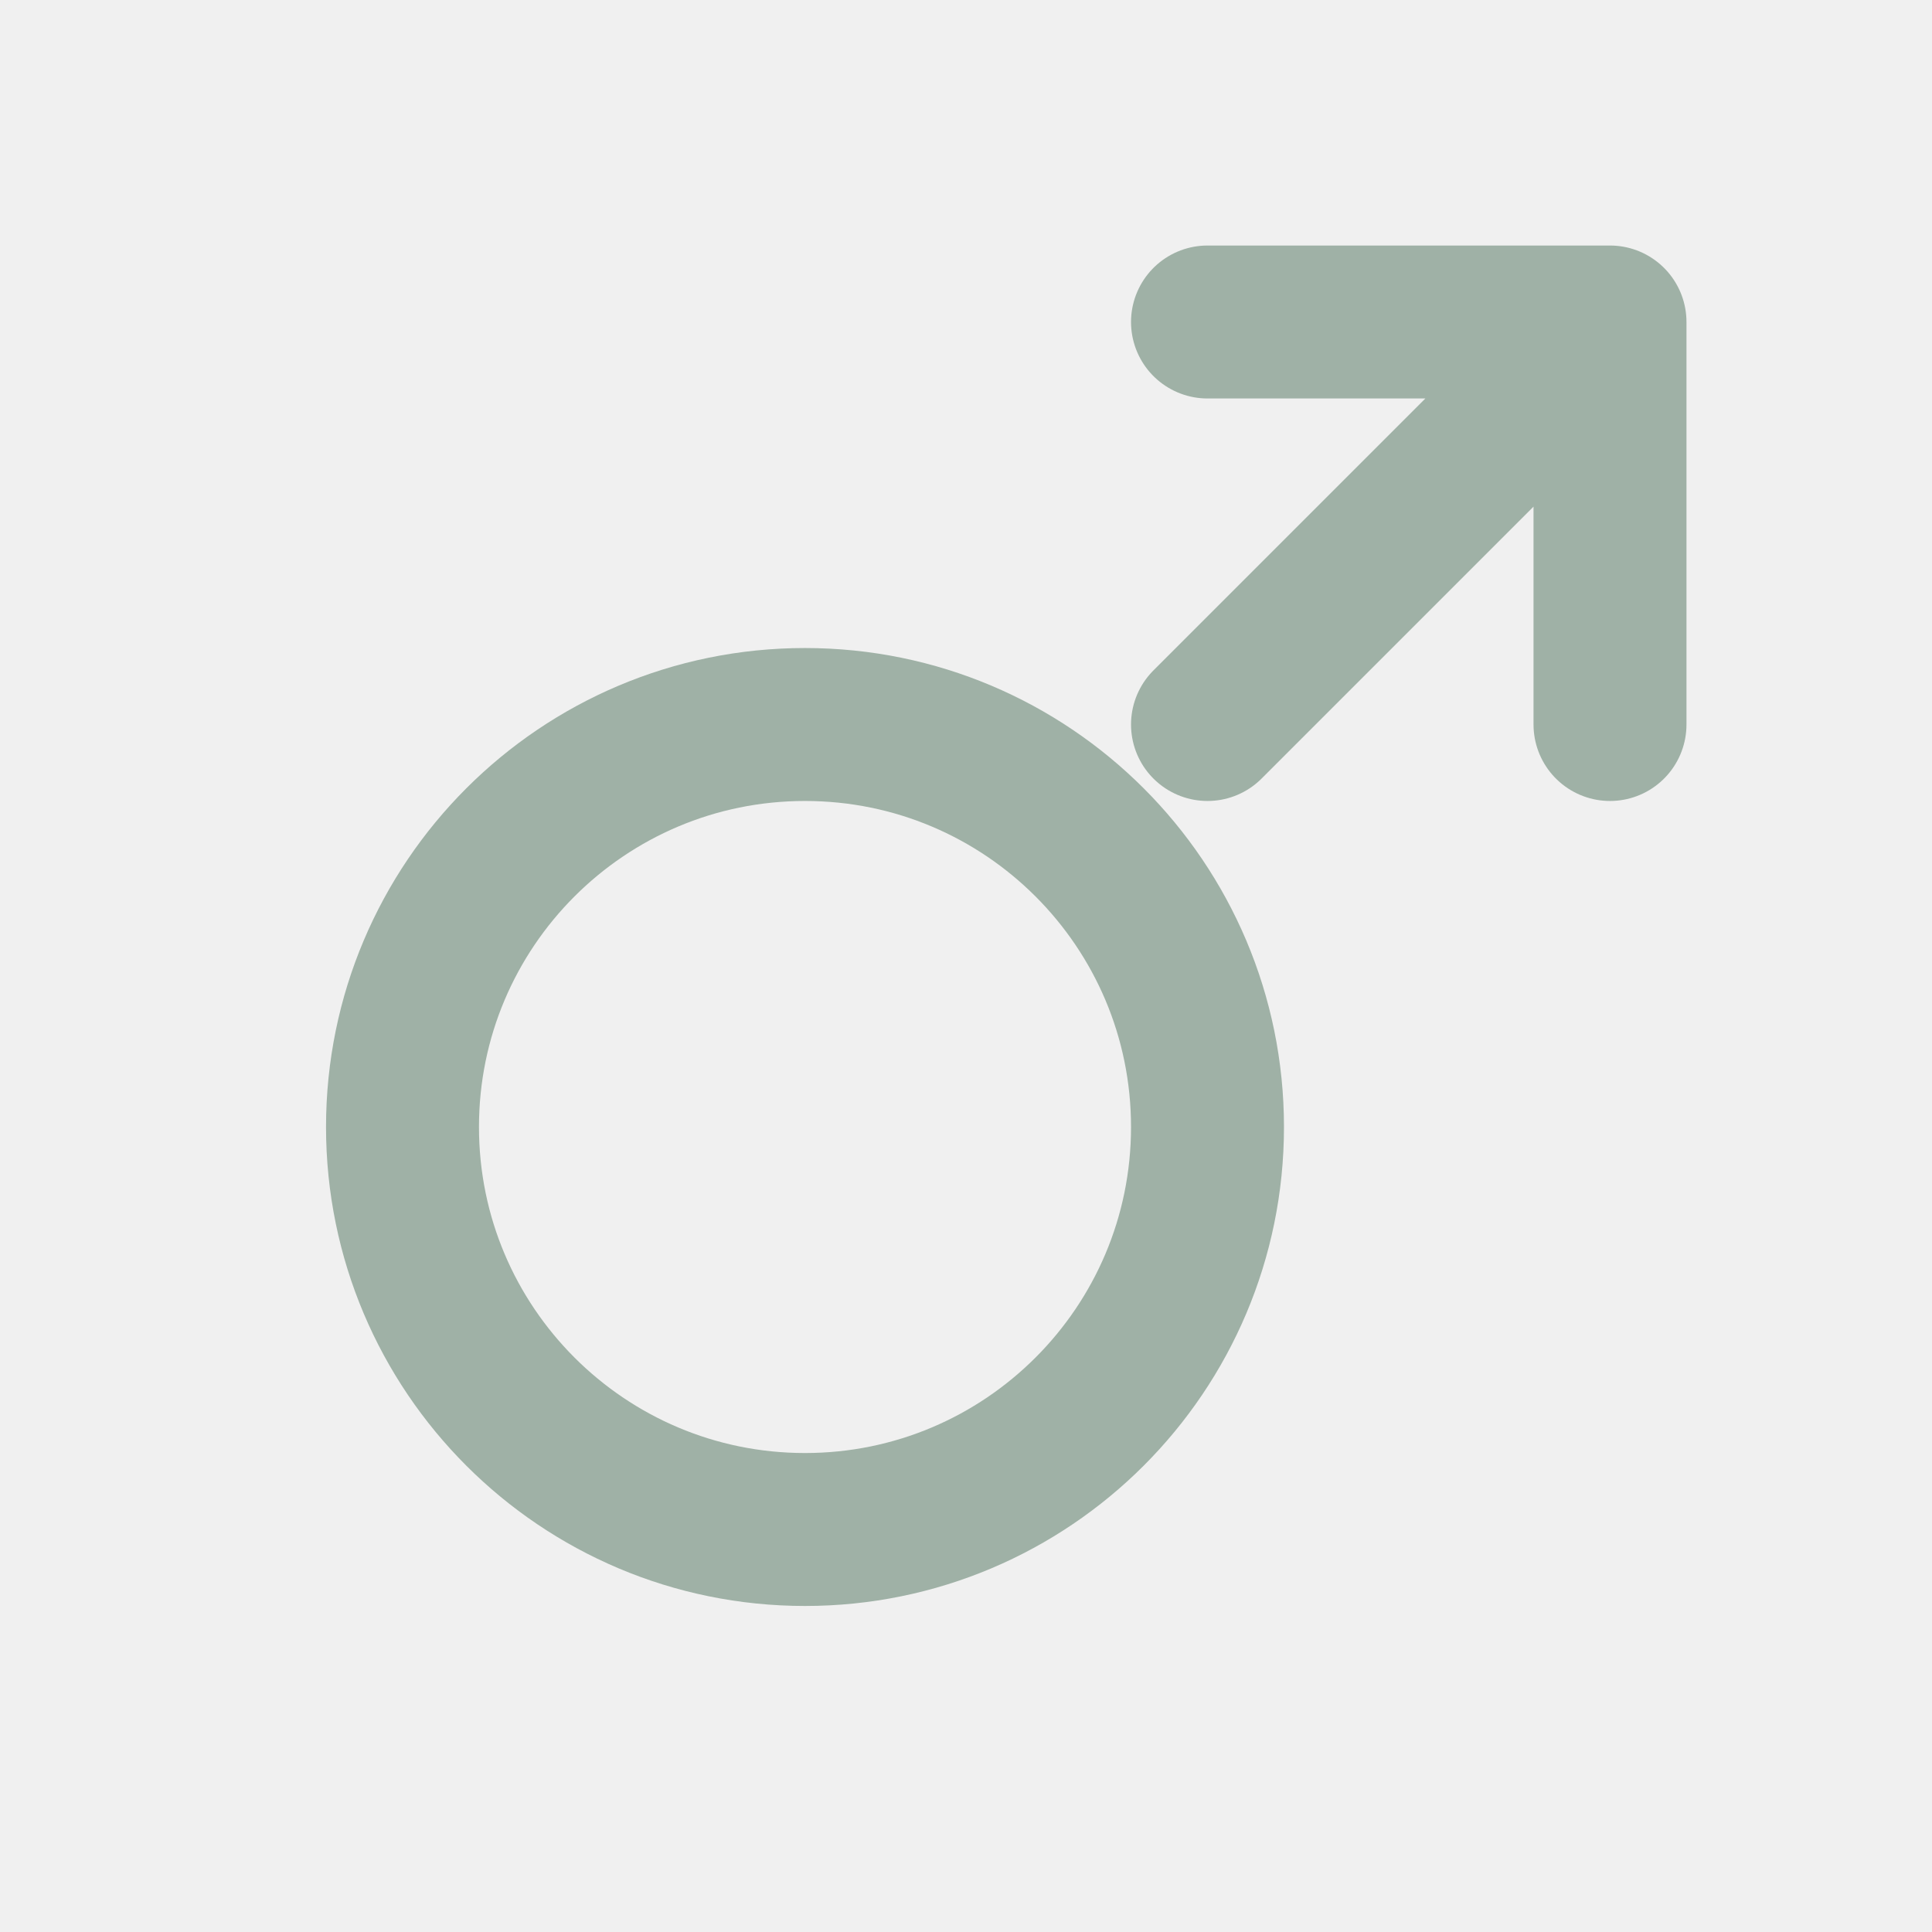
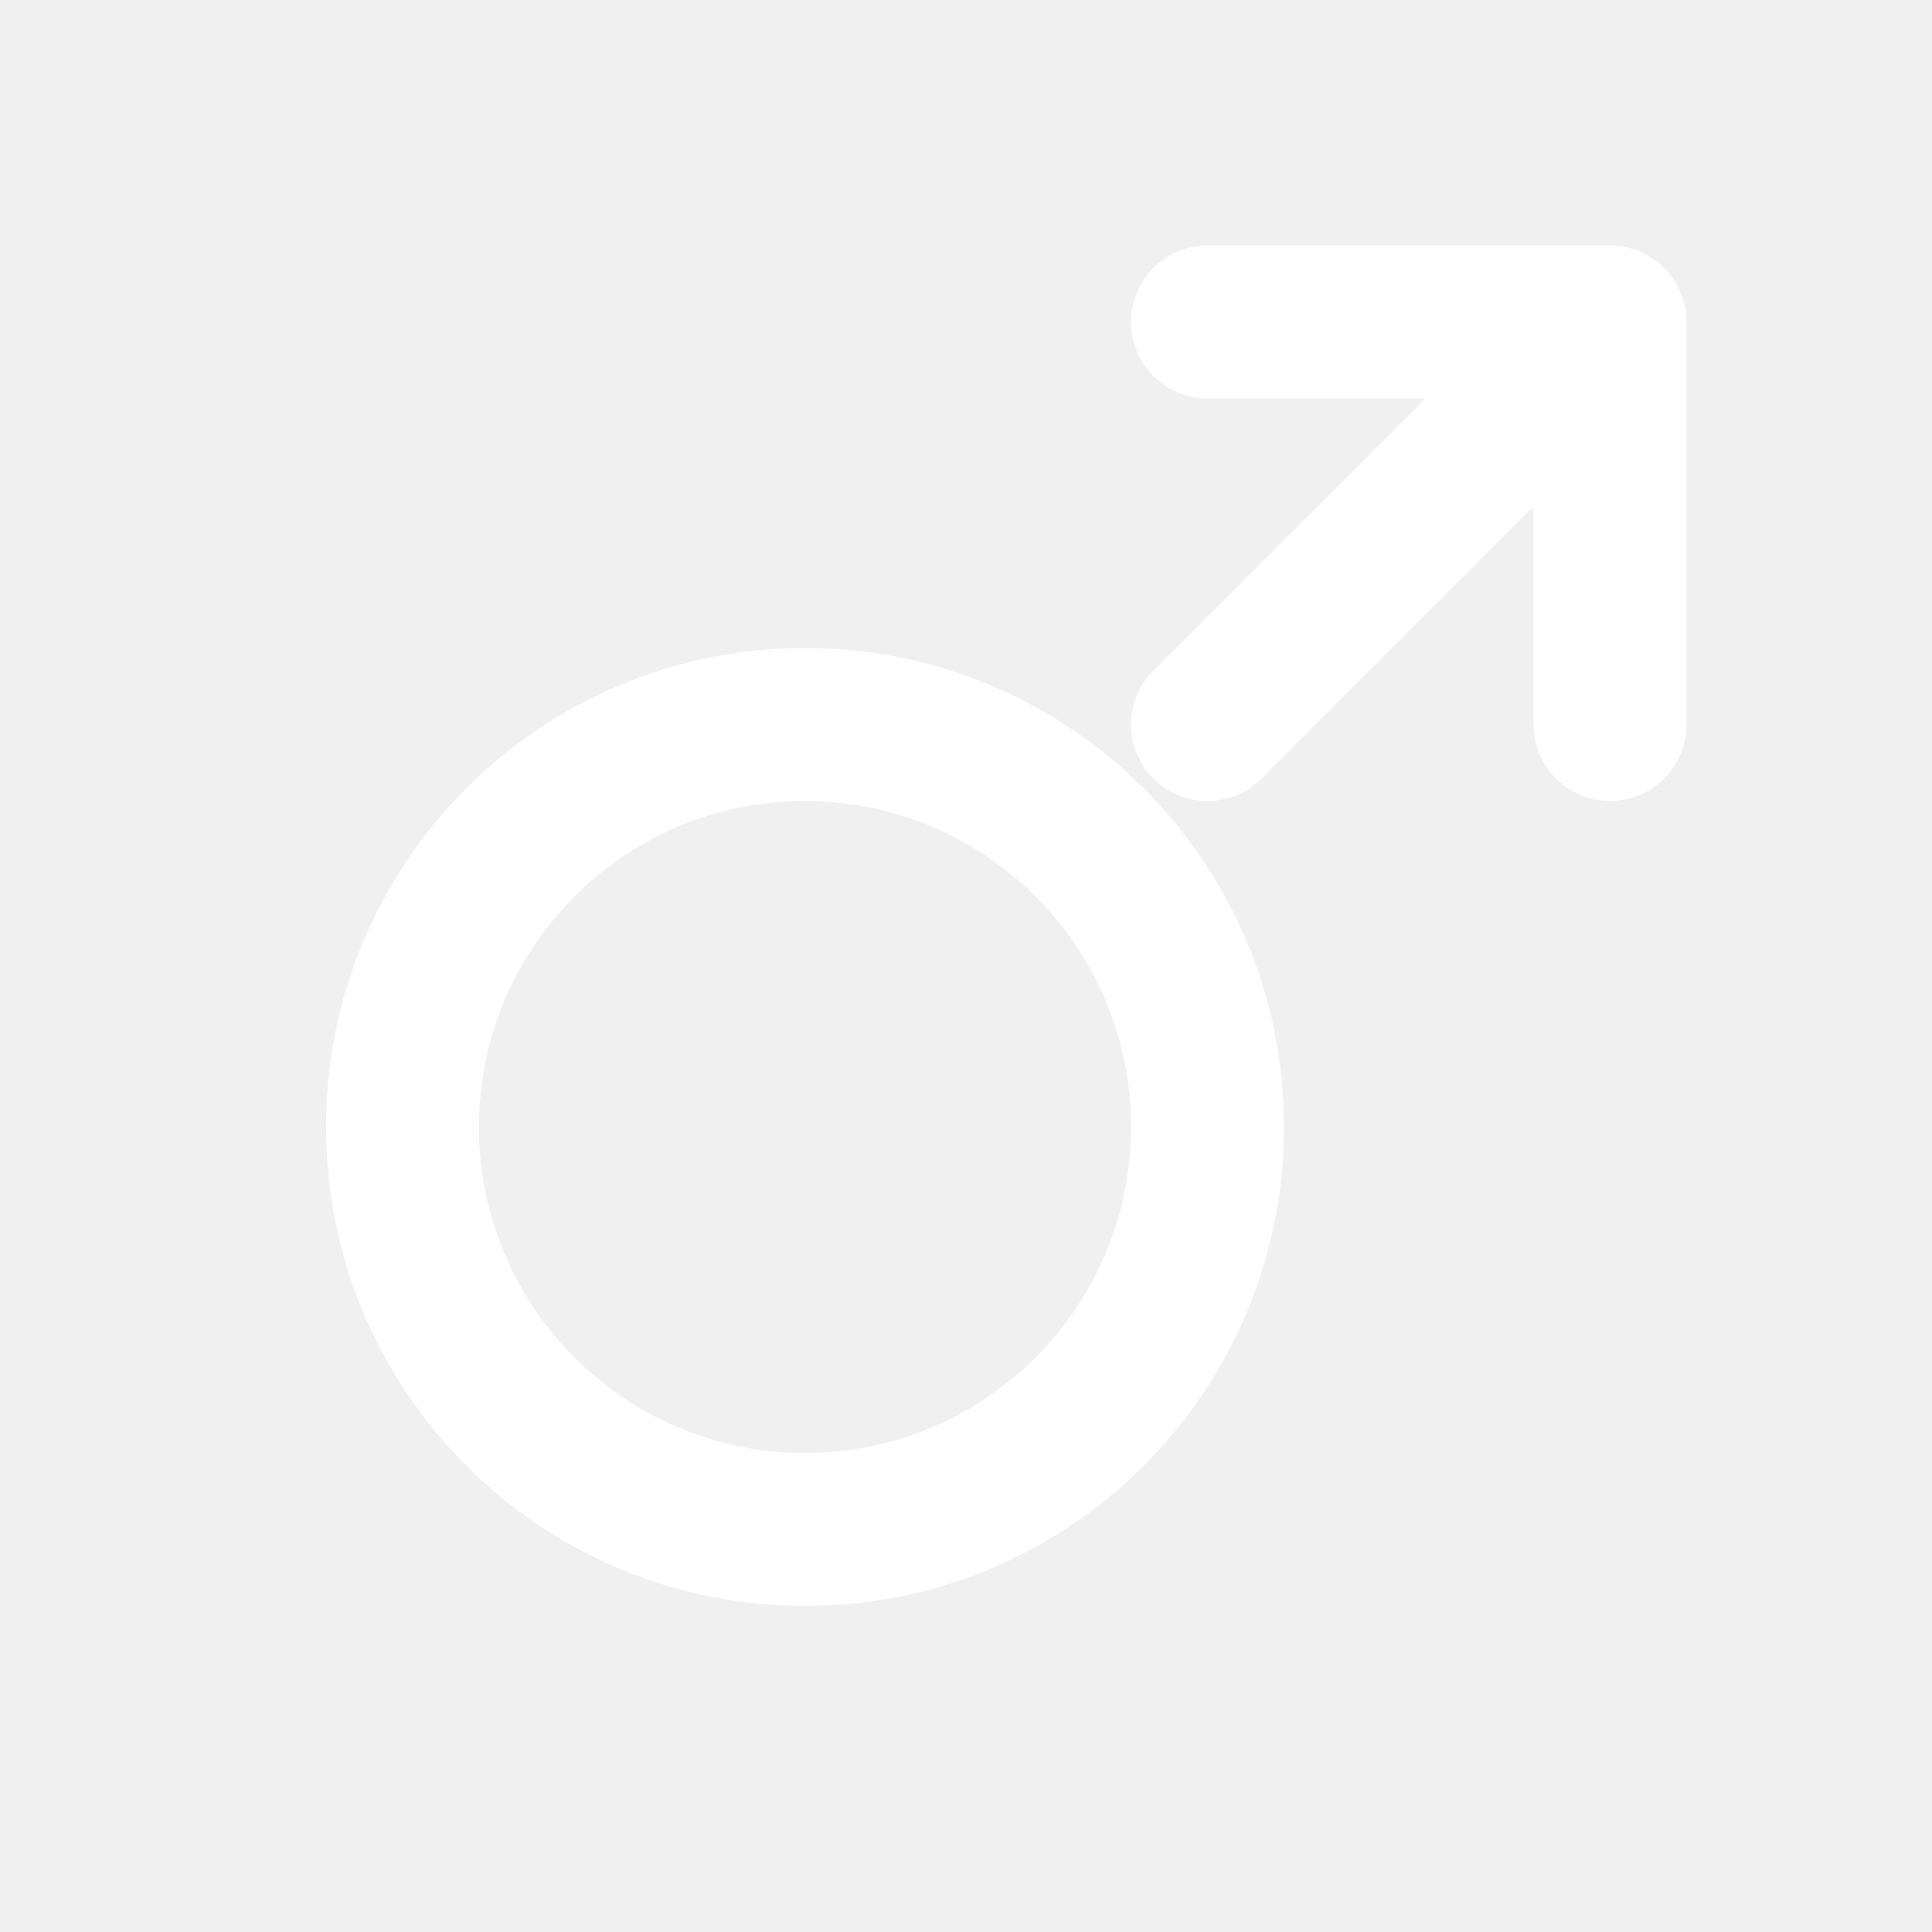
- <svg viewBox="0 0 24 24" fill="none" stroke="#9fb1a6" stroke-width="1.9" stroke-linecap="round" stroke-linejoin="round">
+ <svg viewBox="0 0 24 24" fill="none" stroke="#ffffff" stroke-width="1.9" stroke-linecap="round" stroke-linejoin="round">
  <circle cx="10" cy="14" r="5" />
  <path d="M15 9l5-5M15 4h5v5" />
</svg>
